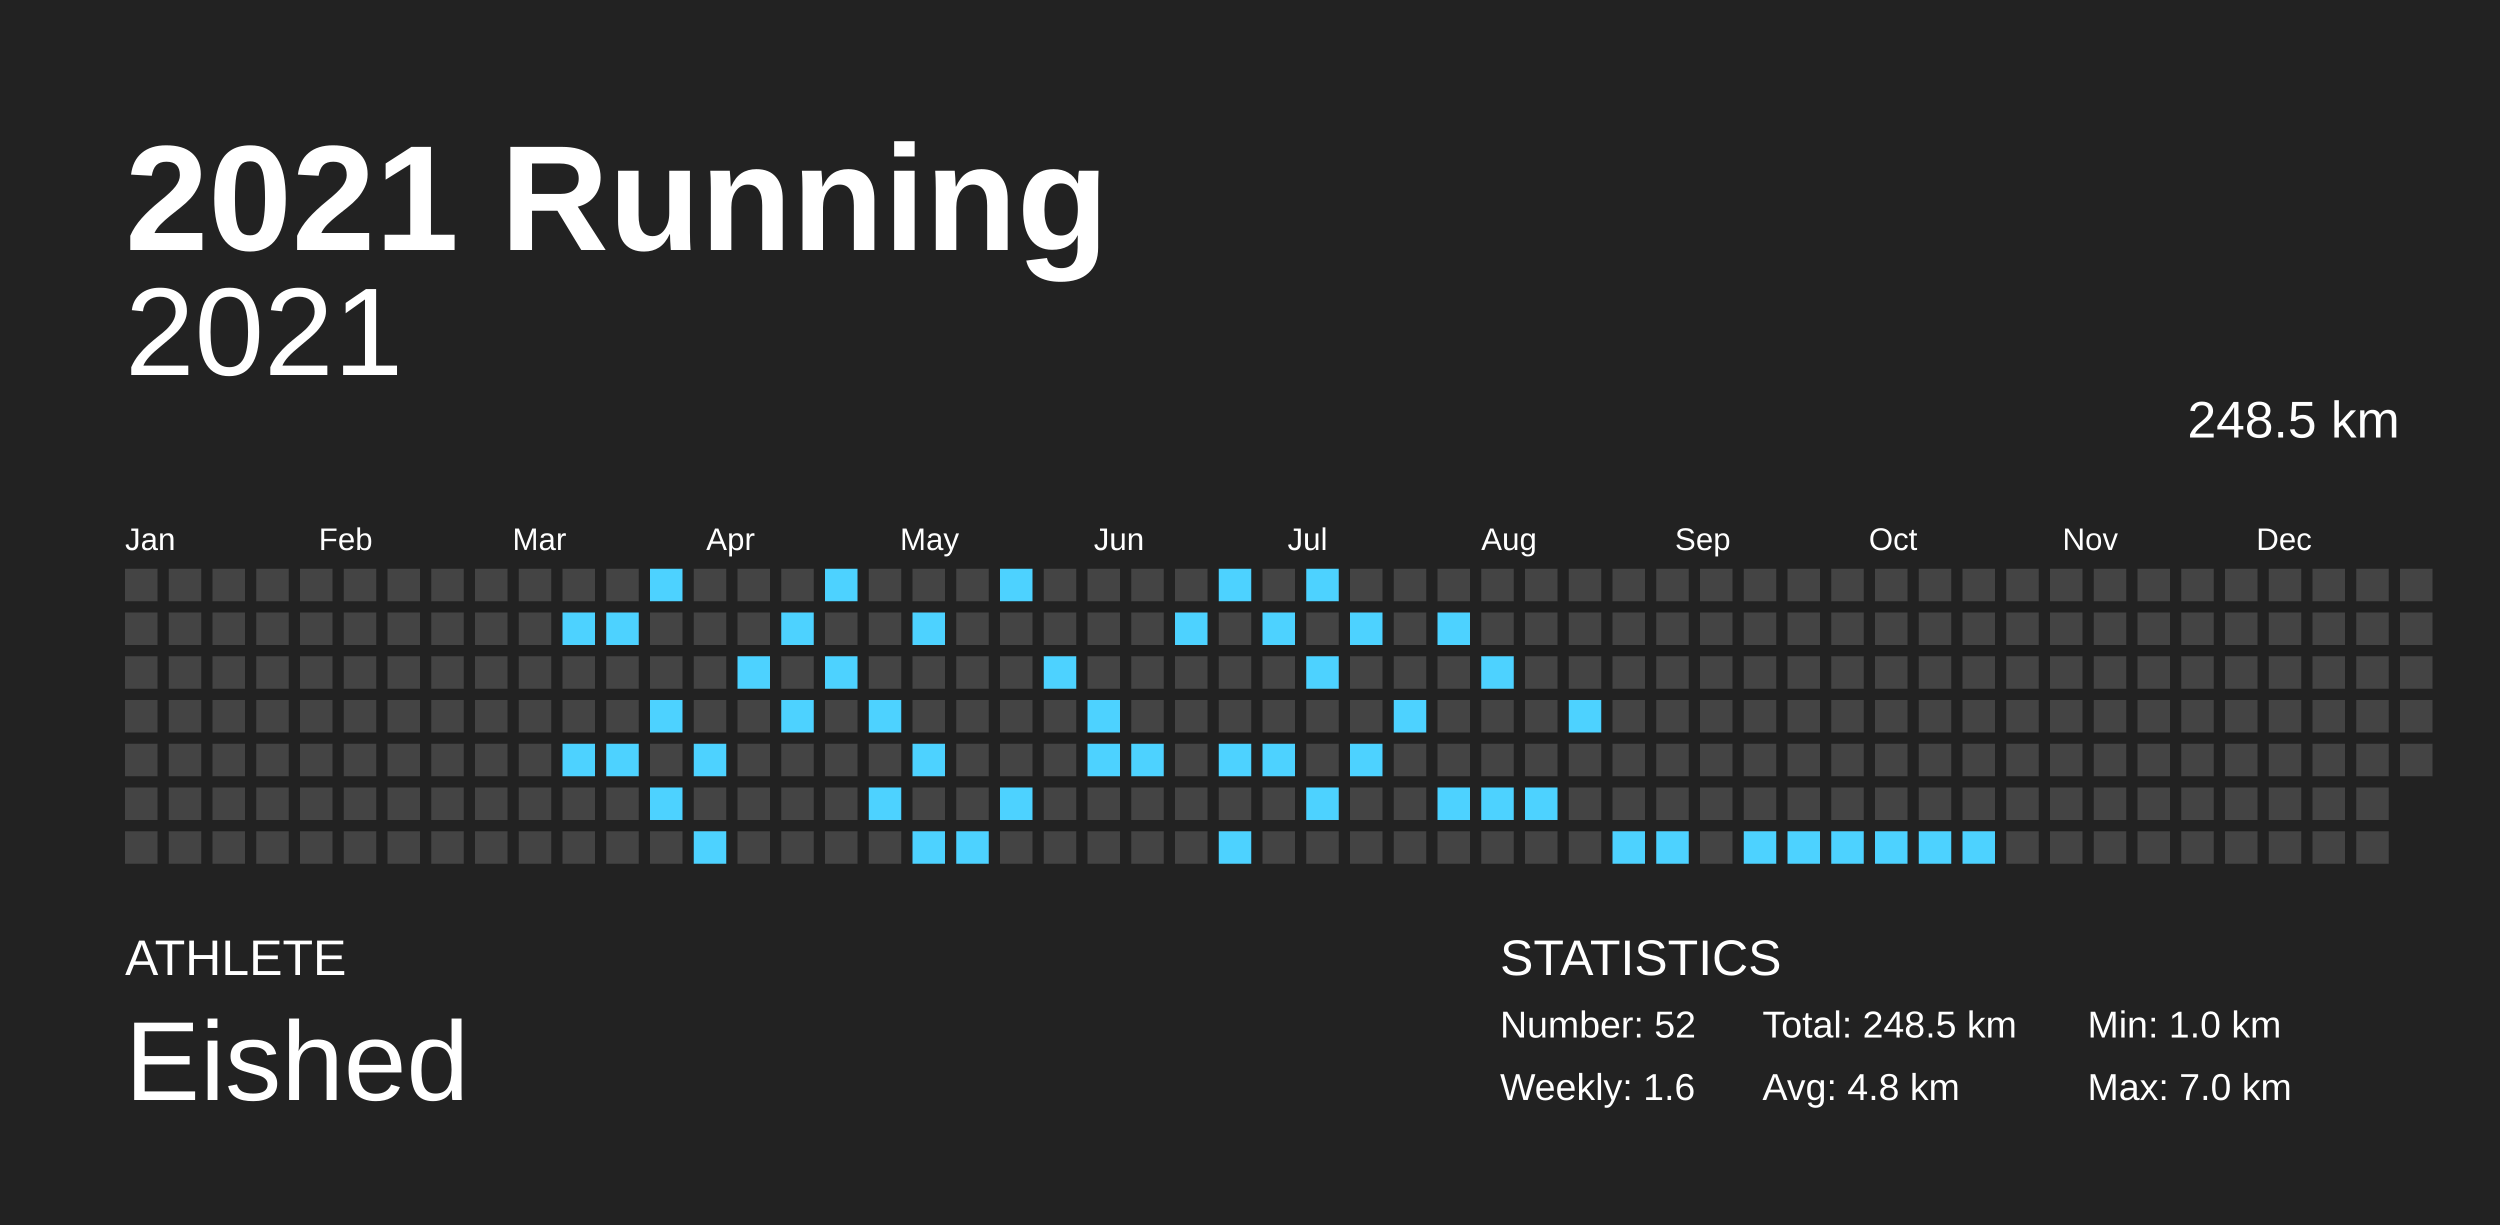
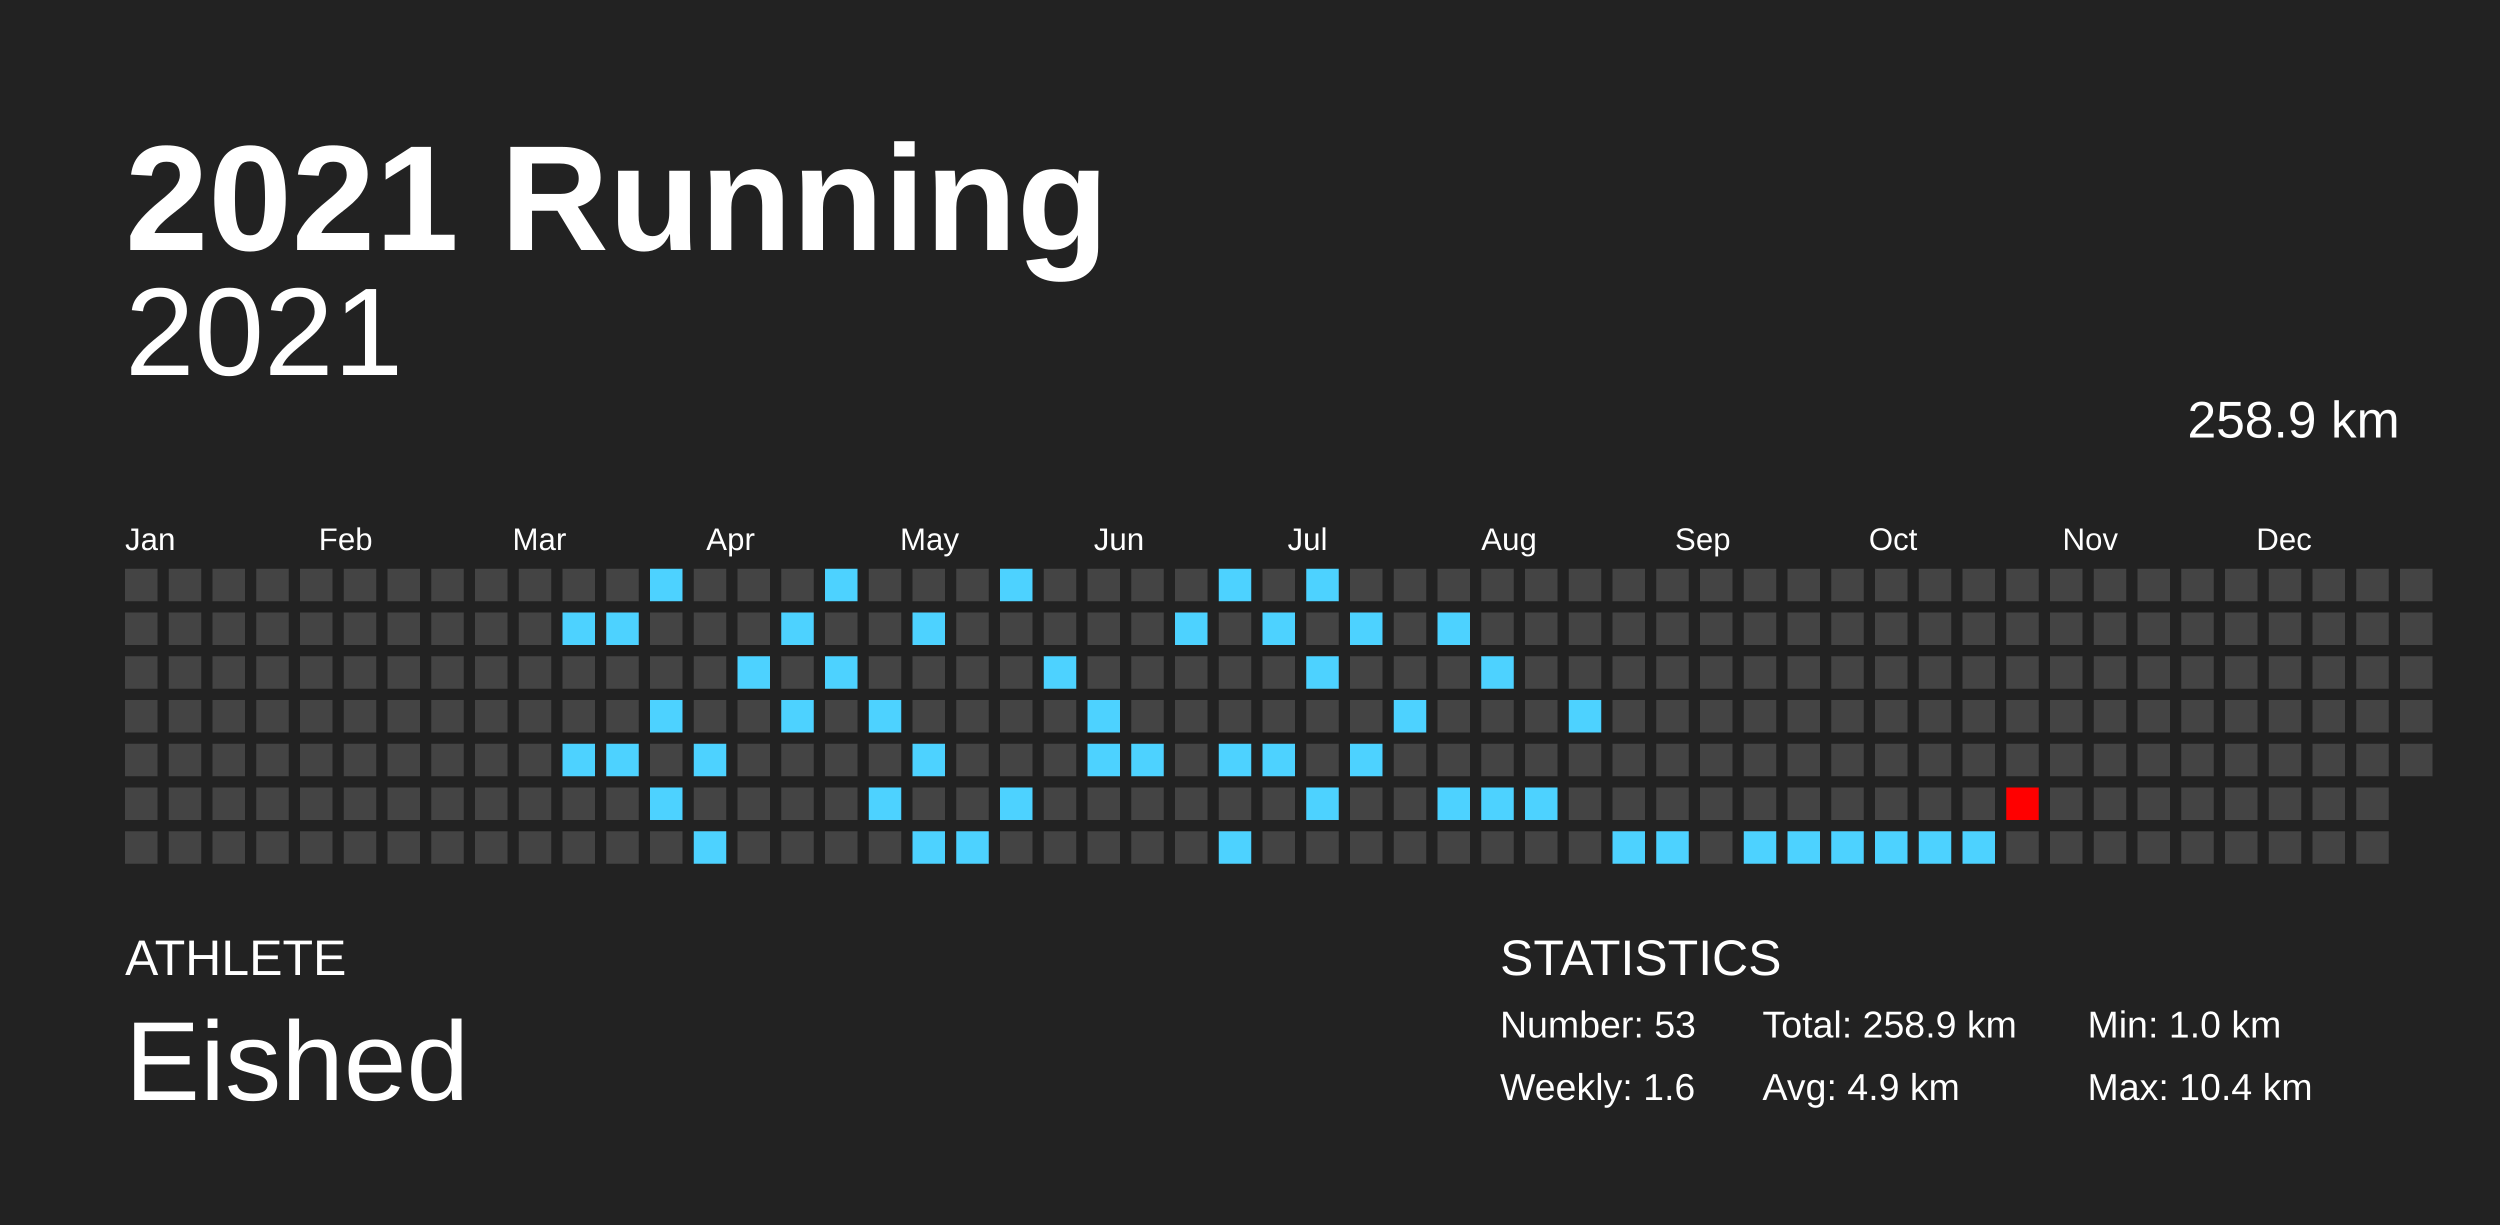
<svg xmlns="http://www.w3.org/2000/svg" baseProfile="full" height="98mm" version="1.1" viewBox="0,0,200,98" width="200mm">
  <defs />
  <rect fill="#222222" height="98" width="200" x="0" y="0" />
  <text fill="#FFFFFF" style="font-size:12px; font-family:Arial; font-weight:bold;" x="10" y="20">2021 Running</text>
  <text fill="#FFFFFF" style="font-size:4px; font-family:Arial" x="10" y="78">ATHLETE</text>
  <text fill="#FFFFFF" style="font-size:9px; font-family:Arial" x="10" y="88">Eished</text>
  <text fill="#FFFFFF" style="font-size:4px; font-family:Arial" x="120" y="78">STATISTICS</text>
-   <text fill="#FFFFFF" style="font-size:3px; font-family:Arial" x="120" y="83">Number: 52</text>
+   <text fill="#FFFFFF" style="font-size:3px; font-family:Arial" x="120" y="83">Number: 53</text>
  <text fill="#FFFFFF" style="font-size:3px; font-family:Arial" x="120" y="88">Weekly: 1.6</text>
-   <text fill="#FFFFFF" style="font-size:3px; font-family:Arial" x="141" y="83">Total: 248.5 km</text>
-   <text fill="#FFFFFF" style="font-size:3px; font-family:Arial" x="141" y="88">Avg: 4.8 km</text>
+   <text fill="#FFFFFF" style="font-size:3px; font-family:Arial" x="141" y="83">Total: 258.9 km</text>
+   <text fill="#FFFFFF" style="font-size:3px; font-family:Arial" x="141" y="88">Avg: 4.9 km</text>
  <text fill="#FFFFFF" style="font-size:3px; font-family:Arial" x="167" y="83">Min: 1.0 km</text>
-   <text fill="#FFFFFF" style="font-size:3px; font-family:Arial" x="167" y="88">Max: 7.0 km</text>
+   <text fill="#FFFFFF" style="font-size:3px; font-family:Arial" x="167" y="88">Max: 10.4 km</text>
  <text alignment-baseline="hanging" fill="#FFFFFF" style="font-size:10.0px; font-family:Arial;" x="10" y="30">2021</text>
-   <text alignment-baseline="hanging" fill="#FFFFFF" style="font-size:4.125px; font-family:Arial;" x="175" y="35">248.5 km</text>
+   <text alignment-baseline="hanging" fill="#FFFFFF" style="font-size:4.125px; font-family:Arial;" x="175" y="35">258.9 km</text>
  <text fill="#FFFFFF" style="font-size:2.5px; font-family:Arial" x="10.0" y="44">Jan</text>
  <text fill="#FFFFFF" style="font-size:2.5px; font-family:Arial" x="25.5" y="44">Feb</text>
  <text fill="#FFFFFF" style="font-size:2.5px; font-family:Arial" x="41.0" y="44">Mar</text>
  <text fill="#FFFFFF" style="font-size:2.5px; font-family:Arial" x="56.5" y="44">Apr</text>
  <text fill="#FFFFFF" style="font-size:2.5px; font-family:Arial" x="72.0" y="44">May</text>
  <text fill="#FFFFFF" style="font-size:2.5px; font-family:Arial" x="87.5" y="44">Jun</text>
  <text fill="#FFFFFF" style="font-size:2.5px; font-family:Arial" x="103.0" y="44">Jul</text>
  <text fill="#FFFFFF" style="font-size:2.5px; font-family:Arial" x="118.5" y="44">Aug</text>
  <text fill="#FFFFFF" style="font-size:2.5px; font-family:Arial" x="134.0" y="44">Sep</text>
  <text fill="#FFFFFF" style="font-size:2.5px; font-family:Arial" x="149.5" y="44">Oct</text>
  <text fill="#FFFFFF" style="font-size:2.5px; font-family:Arial" x="165.0" y="44">Nov</text>
  <text fill="#FFFFFF" style="font-size:2.5px; font-family:Arial" x="180.5" y="44">Dec</text>
  <rect fill="#444444" height="2.6" width="2.6" x="10.0" y="45.5" />
  <rect fill="#444444" height="2.6" width="2.6" x="10.0" y="49.0" />
  <rect fill="#444444" height="2.6" width="2.6" x="10.0" y="52.5" />
  <rect fill="#444444" height="2.6" width="2.6" x="10.0" y="56.0" />
  <rect fill="#444444" height="2.6" width="2.6" x="10.0" y="59.5" />
  <rect fill="#444444" height="2.6" width="2.6" x="10.0" y="63.0" />
  <rect fill="#444444" height="2.6" width="2.6" x="10.0" y="66.5" />
  <rect fill="#444444" height="2.6" width="2.6" x="13.5" y="45.5" />
  <rect fill="#444444" height="2.6" width="2.6" x="13.5" y="49.0" />
  <rect fill="#444444" height="2.6" width="2.6" x="13.5" y="52.5" />
  <rect fill="#444444" height="2.6" width="2.6" x="13.5" y="56.0" />
  <rect fill="#444444" height="2.6" width="2.6" x="13.5" y="59.5" />
  <rect fill="#444444" height="2.6" width="2.6" x="13.5" y="63.0" />
  <rect fill="#444444" height="2.6" width="2.6" x="13.5" y="66.5" />
  <rect fill="#444444" height="2.6" width="2.6" x="17.0" y="45.5" />
  <rect fill="#444444" height="2.6" width="2.6" x="17.0" y="49.0" />
  <rect fill="#444444" height="2.6" width="2.6" x="17.0" y="52.5" />
  <rect fill="#444444" height="2.6" width="2.6" x="17.0" y="56.0" />
  <rect fill="#444444" height="2.6" width="2.6" x="17.0" y="59.5" />
  <rect fill="#444444" height="2.6" width="2.6" x="17.0" y="63.0" />
  <rect fill="#444444" height="2.6" width="2.6" x="17.0" y="66.5" />
  <rect fill="#444444" height="2.6" width="2.6" x="20.5" y="45.5" />
  <rect fill="#444444" height="2.6" width="2.6" x="20.5" y="49.0" />
  <rect fill="#444444" height="2.6" width="2.6" x="20.5" y="52.5" />
  <rect fill="#444444" height="2.6" width="2.6" x="20.5" y="56.0" />
  <rect fill="#444444" height="2.6" width="2.6" x="20.5" y="59.5" />
  <rect fill="#444444" height="2.6" width="2.6" x="20.5" y="63.0" />
  <rect fill="#444444" height="2.6" width="2.6" x="20.5" y="66.5" />
  <rect fill="#444444" height="2.6" width="2.6" x="24.0" y="45.5" />
  <rect fill="#444444" height="2.6" width="2.6" x="24.0" y="49.0" />
  <rect fill="#444444" height="2.6" width="2.6" x="24.0" y="52.5" />
  <rect fill="#444444" height="2.6" width="2.6" x="24.0" y="56.0" />
  <rect fill="#444444" height="2.6" width="2.6" x="24.0" y="59.5" />
  <rect fill="#444444" height="2.6" width="2.6" x="24.0" y="63.0" />
  <rect fill="#444444" height="2.6" width="2.6" x="24.0" y="66.5" />
  <rect fill="#444444" height="2.6" width="2.6" x="27.5" y="45.5" />
  <rect fill="#444444" height="2.6" width="2.6" x="27.5" y="49.0" />
  <rect fill="#444444" height="2.6" width="2.6" x="27.5" y="52.5" />
  <rect fill="#444444" height="2.6" width="2.6" x="27.5" y="56.0" />
  <rect fill="#444444" height="2.6" width="2.6" x="27.5" y="59.5" />
  <rect fill="#444444" height="2.6" width="2.6" x="27.5" y="63.0" />
  <rect fill="#444444" height="2.6" width="2.6" x="27.5" y="66.5" />
  <rect fill="#444444" height="2.6" width="2.6" x="31.0" y="45.5" />
  <rect fill="#444444" height="2.6" width="2.6" x="31.0" y="49.0" />
  <rect fill="#444444" height="2.6" width="2.6" x="31.0" y="52.5" />
  <rect fill="#444444" height="2.6" width="2.6" x="31.0" y="56.0" />
  <rect fill="#444444" height="2.6" width="2.6" x="31.0" y="59.5" />
  <rect fill="#444444" height="2.6" width="2.6" x="31.0" y="63.0" />
  <rect fill="#444444" height="2.6" width="2.6" x="31.0" y="66.5" />
  <rect fill="#444444" height="2.6" width="2.6" x="34.5" y="45.5" />
  <rect fill="#444444" height="2.6" width="2.6" x="34.5" y="49.0" />
  <rect fill="#444444" height="2.6" width="2.6" x="34.5" y="52.5" />
  <rect fill="#444444" height="2.6" width="2.6" x="34.5" y="56.0" />
  <rect fill="#444444" height="2.6" width="2.6" x="34.5" y="59.5" />
  <rect fill="#444444" height="2.6" width="2.6" x="34.5" y="63.0" />
  <rect fill="#444444" height="2.6" width="2.6" x="34.5" y="66.5" />
  <rect fill="#444444" height="2.6" width="2.6" x="38.0" y="45.5" />
  <rect fill="#444444" height="2.6" width="2.6" x="38.0" y="49.0" />
  <rect fill="#444444" height="2.6" width="2.6" x="38.0" y="52.5" />
  <rect fill="#444444" height="2.6" width="2.6" x="38.0" y="56.0" />
  <rect fill="#444444" height="2.6" width="2.6" x="38.0" y="59.5" />
  <rect fill="#444444" height="2.6" width="2.6" x="38.0" y="63.0" />
  <rect fill="#444444" height="2.6" width="2.6" x="38.0" y="66.5" />
  <rect fill="#444444" height="2.6" width="2.6" x="41.5" y="45.5" />
  <rect fill="#444444" height="2.6" width="2.6" x="41.5" y="49.0" />
  <rect fill="#444444" height="2.6" width="2.6" x="41.5" y="52.5" />
  <rect fill="#444444" height="2.6" width="2.6" x="41.5" y="56.0" />
  <rect fill="#444444" height="2.6" width="2.6" x="41.5" y="59.5" />
  <rect fill="#444444" height="2.6" width="2.6" x="41.5" y="63.0" />
  <rect fill="#444444" height="2.6" width="2.6" x="41.5" y="66.5" />
  <rect fill="#444444" height="2.6" width="2.6" x="45.0" y="45.5" />
  <rect fill="#4dd2ff" height="2.6" width="2.6" x="45.0" y="49.0" />
  <rect fill="#444444" height="2.6" width="2.6" x="45.0" y="52.5" />
  <rect fill="#444444" height="2.6" width="2.6" x="45.0" y="56.0" />
  <rect fill="#4dd2ff" height="2.6" width="2.6" x="45.0" y="59.5" />
  <rect fill="#444444" height="2.6" width="2.6" x="45.0" y="63.0" />
  <rect fill="#444444" height="2.6" width="2.6" x="45.0" y="66.5" />
  <rect fill="#444444" height="2.6" width="2.6" x="48.5" y="45.5" />
  <rect fill="#4dd2ff" height="2.6" width="2.6" x="48.5" y="49.0" />
  <rect fill="#444444" height="2.6" width="2.6" x="48.5" y="52.5" />
  <rect fill="#444444" height="2.6" width="2.6" x="48.5" y="56.0" />
  <rect fill="#4dd2ff" height="2.6" width="2.6" x="48.5" y="59.5" />
  <rect fill="#444444" height="2.6" width="2.6" x="48.5" y="63.0" />
  <rect fill="#444444" height="2.6" width="2.6" x="48.5" y="66.5" />
  <rect fill="#4dd2ff" height="2.6" width="2.6" x="52.0" y="45.5" />
  <rect fill="#444444" height="2.6" width="2.6" x="52.0" y="49.0" />
  <rect fill="#444444" height="2.6" width="2.6" x="52.0" y="52.5" />
  <rect fill="#4dd2ff" height="2.6" width="2.6" x="52.0" y="56.0" />
  <rect fill="#444444" height="2.6" width="2.6" x="52.0" y="59.5" />
  <rect fill="#4dd2ff" height="2.6" width="2.6" x="52.0" y="63.0" />
  <rect fill="#444444" height="2.6" width="2.6" x="52.0" y="66.5" />
  <rect fill="#444444" height="2.6" width="2.6" x="55.5" y="45.5" />
  <rect fill="#444444" height="2.6" width="2.6" x="55.5" y="49.0" />
  <rect fill="#444444" height="2.6" width="2.6" x="55.5" y="52.5" />
  <rect fill="#444444" height="2.6" width="2.6" x="55.5" y="56.0" />
  <rect fill="#4dd2ff" height="2.6" width="2.6" x="55.5" y="59.5" />
  <rect fill="#444444" height="2.6" width="2.6" x="55.5" y="63.0" />
  <rect fill="#4dd2ff" height="2.6" width="2.6" x="55.5" y="66.5" />
  <rect fill="#444444" height="2.6" width="2.6" x="59.0" y="45.5" />
  <rect fill="#444444" height="2.6" width="2.6" x="59.0" y="49.0" />
  <rect fill="#4dd2ff" height="2.6" width="2.6" x="59.0" y="52.5" />
  <rect fill="#444444" height="2.6" width="2.6" x="59.0" y="56.0" />
  <rect fill="#444444" height="2.6" width="2.6" x="59.0" y="59.5" />
  <rect fill="#444444" height="2.6" width="2.6" x="59.0" y="63.0" />
  <rect fill="#444444" height="2.6" width="2.6" x="59.0" y="66.5" />
  <rect fill="#444444" height="2.6" width="2.6" x="62.5" y="45.5" />
  <rect fill="#4dd2ff" height="2.6" width="2.6" x="62.5" y="49.0" />
  <rect fill="#444444" height="2.6" width="2.6" x="62.5" y="52.5" />
  <rect fill="#4dd2ff" height="2.6" width="2.6" x="62.5" y="56.0" />
  <rect fill="#444444" height="2.6" width="2.6" x="62.5" y="59.5" />
  <rect fill="#444444" height="2.6" width="2.6" x="62.5" y="63.0" />
  <rect fill="#444444" height="2.6" width="2.6" x="62.5" y="66.5" />
  <rect fill="#4dd2ff" height="2.6" width="2.6" x="66.0" y="45.5" />
  <rect fill="#444444" height="2.6" width="2.6" x="66.0" y="49.0" />
  <rect fill="#4dd2ff" height="2.6" width="2.6" x="66.0" y="52.5" />
  <rect fill="#444444" height="2.6" width="2.6" x="66.0" y="56.0" />
  <rect fill="#444444" height="2.6" width="2.6" x="66.0" y="59.5" />
  <rect fill="#444444" height="2.6" width="2.6" x="66.0" y="63.0" />
  <rect fill="#444444" height="2.6" width="2.6" x="66.0" y="66.5" />
  <rect fill="#444444" height="2.6" width="2.6" x="69.5" y="45.5" />
  <rect fill="#444444" height="2.6" width="2.6" x="69.5" y="49.0" />
  <rect fill="#444444" height="2.6" width="2.6" x="69.5" y="52.5" />
  <rect fill="#4dd2ff" height="2.6" width="2.6" x="69.5" y="56.0" />
  <rect fill="#444444" height="2.6" width="2.6" x="69.5" y="59.5" />
  <rect fill="#4dd2ff" height="2.6" width="2.6" x="69.5" y="63.0" />
  <rect fill="#444444" height="2.6" width="2.6" x="69.5" y="66.5" />
  <rect fill="#444444" height="2.6" width="2.6" x="73.0" y="45.5" />
  <rect fill="#4dd2ff" height="2.6" width="2.6" x="73.0" y="49.0" />
  <rect fill="#444444" height="2.6" width="2.6" x="73.0" y="52.5" />
  <rect fill="#444444" height="2.6" width="2.6" x="73.0" y="56.0" />
  <rect fill="#4dd2ff" height="2.6" width="2.6" x="73.0" y="59.5" />
  <rect fill="#444444" height="2.6" width="2.6" x="73.0" y="63.0" />
  <rect fill="#4dd2ff" height="2.6" width="2.6" x="73.0" y="66.5" />
  <rect fill="#444444" height="2.6" width="2.6" x="76.5" y="45.5" />
  <rect fill="#444444" height="2.6" width="2.6" x="76.5" y="49.0" />
  <rect fill="#444444" height="2.6" width="2.6" x="76.5" y="52.5" />
  <rect fill="#444444" height="2.6" width="2.6" x="76.5" y="56.0" />
  <rect fill="#444444" height="2.6" width="2.6" x="76.5" y="59.5" />
  <rect fill="#444444" height="2.6" width="2.6" x="76.5" y="63.0" />
  <rect fill="#4dd2ff" height="2.6" width="2.6" x="76.5" y="66.5" />
  <rect fill="#4dd2ff" height="2.6" width="2.6" x="80.0" y="45.5" />
  <rect fill="#444444" height="2.6" width="2.6" x="80.0" y="49.0" />
  <rect fill="#444444" height="2.6" width="2.6" x="80.0" y="52.5" />
  <rect fill="#444444" height="2.6" width="2.6" x="80.0" y="56.0" />
  <rect fill="#444444" height="2.6" width="2.6" x="80.0" y="59.5" />
  <rect fill="#4dd2ff" height="2.6" width="2.6" x="80.0" y="63.0" />
  <rect fill="#444444" height="2.6" width="2.6" x="80.0" y="66.5" />
  <rect fill="#444444" height="2.6" width="2.6" x="83.5" y="45.5" />
  <rect fill="#444444" height="2.6" width="2.6" x="83.5" y="49.0" />
  <rect fill="#4dd2ff" height="2.6" width="2.6" x="83.5" y="52.5" />
  <rect fill="#444444" height="2.6" width="2.6" x="83.5" y="56.0" />
  <rect fill="#444444" height="2.6" width="2.6" x="83.5" y="59.5" />
  <rect fill="#444444" height="2.6" width="2.6" x="83.5" y="63.0" />
  <rect fill="#444444" height="2.6" width="2.6" x="83.5" y="66.5" />
  <rect fill="#444444" height="2.6" width="2.6" x="87.0" y="45.5" />
  <rect fill="#444444" height="2.6" width="2.6" x="87.0" y="49.0" />
  <rect fill="#444444" height="2.6" width="2.6" x="87.0" y="52.5" />
  <rect fill="#4dd2ff" height="2.6" width="2.6" x="87.0" y="56.0" />
  <rect fill="#4dd2ff" height="2.6" width="2.6" x="87.0" y="59.5" />
  <rect fill="#444444" height="2.6" width="2.6" x="87.0" y="63.0" />
  <rect fill="#444444" height="2.6" width="2.6" x="87.0" y="66.5" />
  <rect fill="#444444" height="2.6" width="2.6" x="90.5" y="45.5" />
  <rect fill="#444444" height="2.6" width="2.6" x="90.5" y="49.0" />
  <rect fill="#444444" height="2.6" width="2.6" x="90.5" y="52.5" />
  <rect fill="#444444" height="2.6" width="2.6" x="90.5" y="56.0" />
  <rect fill="#4dd2ff" height="2.6" width="2.6" x="90.5" y="59.5" />
  <rect fill="#444444" height="2.6" width="2.6" x="90.5" y="63.0" />
  <rect fill="#444444" height="2.6" width="2.6" x="90.5" y="66.5" />
  <rect fill="#444444" height="2.6" width="2.6" x="94.0" y="45.5" />
  <rect fill="#4dd2ff" height="2.6" width="2.6" x="94.0" y="49.0" />
  <rect fill="#444444" height="2.6" width="2.6" x="94.0" y="52.5" />
  <rect fill="#444444" height="2.6" width="2.6" x="94.0" y="56.0" />
  <rect fill="#444444" height="2.6" width="2.6" x="94.0" y="59.5" />
  <rect fill="#444444" height="2.6" width="2.6" x="94.0" y="63.0" />
  <rect fill="#444444" height="2.6" width="2.6" x="94.0" y="66.5" />
  <rect fill="#4dd2ff" height="2.6" width="2.6" x="97.5" y="45.5" />
  <rect fill="#444444" height="2.6" width="2.6" x="97.5" y="49.0" />
  <rect fill="#444444" height="2.6" width="2.6" x="97.5" y="52.5" />
  <rect fill="#444444" height="2.6" width="2.6" x="97.5" y="56.0" />
  <rect fill="#4dd2ff" height="2.6" width="2.6" x="97.5" y="59.5" />
  <rect fill="#444444" height="2.6" width="2.6" x="97.5" y="63.0" />
  <rect fill="#4dd2ff" height="2.6" width="2.6" x="97.5" y="66.5" />
  <rect fill="#444444" height="2.6" width="2.6" x="101.0" y="45.5" />
  <rect fill="#4dd2ff" height="2.6" width="2.6" x="101.0" y="49.0" />
  <rect fill="#444444" height="2.6" width="2.6" x="101.0" y="52.5" />
  <rect fill="#444444" height="2.6" width="2.6" x="101.0" y="56.0" />
  <rect fill="#4dd2ff" height="2.6" width="2.6" x="101.0" y="59.5" />
  <rect fill="#444444" height="2.6" width="2.6" x="101.0" y="63.0" />
  <rect fill="#444444" height="2.6" width="2.6" x="101.0" y="66.5" />
  <rect fill="#4dd2ff" height="2.6" width="2.6" x="104.5" y="45.5" />
  <rect fill="#444444" height="2.6" width="2.6" x="104.5" y="49.0" />
  <rect fill="#4dd2ff" height="2.6" width="2.6" x="104.5" y="52.5" />
  <rect fill="#444444" height="2.6" width="2.6" x="104.5" y="56.0" />
  <rect fill="#444444" height="2.6" width="2.6" x="104.5" y="59.5" />
  <rect fill="#4dd2ff" height="2.6" width="2.6" x="104.5" y="63.0" />
  <rect fill="#444444" height="2.6" width="2.6" x="104.5" y="66.5" />
  <rect fill="#444444" height="2.6" width="2.6" x="108.0" y="45.5" />
  <rect fill="#4dd2ff" height="2.6" width="2.6" x="108.0" y="49.0" />
  <rect fill="#444444" height="2.6" width="2.6" x="108.0" y="52.5" />
  <rect fill="#444444" height="2.6" width="2.6" x="108.0" y="56.0" />
  <rect fill="#4dd2ff" height="2.6" width="2.6" x="108.0" y="59.5" />
  <rect fill="#444444" height="2.6" width="2.6" x="108.0" y="63.0" />
  <rect fill="#444444" height="2.6" width="2.6" x="108.0" y="66.5" />
  <rect fill="#444444" height="2.6" width="2.6" x="111.5" y="45.5" />
  <rect fill="#444444" height="2.6" width="2.6" x="111.5" y="49.0" />
  <rect fill="#444444" height="2.6" width="2.6" x="111.5" y="52.5" />
  <rect fill="#4dd2ff" height="2.6" width="2.6" x="111.5" y="56.0" />
  <rect fill="#444444" height="2.6" width="2.6" x="111.5" y="59.5" />
  <rect fill="#444444" height="2.6" width="2.6" x="111.5" y="63.0" />
  <rect fill="#444444" height="2.6" width="2.6" x="111.5" y="66.5" />
  <rect fill="#444444" height="2.6" width="2.6" x="115.0" y="45.5" />
  <rect fill="#4dd2ff" height="2.6" width="2.6" x="115.0" y="49.0" />
  <rect fill="#444444" height="2.6" width="2.6" x="115.0" y="52.5" />
  <rect fill="#444444" height="2.6" width="2.6" x="115.0" y="56.0" />
  <rect fill="#444444" height="2.6" width="2.6" x="115.0" y="59.5" />
  <rect fill="#4dd2ff" height="2.6" width="2.6" x="115.0" y="63.0" />
  <rect fill="#444444" height="2.6" width="2.6" x="115.0" y="66.5" />
  <rect fill="#444444" height="2.6" width="2.6" x="118.5" y="45.5" />
  <rect fill="#444444" height="2.6" width="2.6" x="118.5" y="49.0" />
  <rect fill="#4dd2ff" height="2.6" width="2.6" x="118.5" y="52.5" />
  <rect fill="#444444" height="2.6" width="2.6" x="118.5" y="56.0" />
  <rect fill="#444444" height="2.6" width="2.6" x="118.5" y="59.5" />
  <rect fill="#4dd2ff" height="2.6" width="2.6" x="118.5" y="63.0" />
  <rect fill="#444444" height="2.6" width="2.6" x="118.5" y="66.5" />
  <rect fill="#444444" height="2.6" width="2.6" x="122.0" y="45.5" />
  <rect fill="#444444" height="2.6" width="2.6" x="122.0" y="49.0" />
  <rect fill="#444444" height="2.6" width="2.6" x="122.0" y="52.5" />
  <rect fill="#444444" height="2.6" width="2.6" x="122.0" y="56.0" />
  <rect fill="#444444" height="2.6" width="2.6" x="122.0" y="59.5" />
  <rect fill="#4dd2ff" height="2.6" width="2.6" x="122.0" y="63.0" />
  <rect fill="#444444" height="2.6" width="2.6" x="122.0" y="66.5" />
  <rect fill="#444444" height="2.6" width="2.6" x="125.5" y="45.5" />
  <rect fill="#444444" height="2.6" width="2.6" x="125.5" y="49.0" />
  <rect fill="#444444" height="2.6" width="2.6" x="125.5" y="52.5" />
  <rect fill="#4dd2ff" height="2.6" width="2.6" x="125.5" y="56.0" />
  <rect fill="#444444" height="2.6" width="2.6" x="125.5" y="59.5" />
  <rect fill="#444444" height="2.6" width="2.6" x="125.5" y="63.0" />
  <rect fill="#444444" height="2.6" width="2.6" x="125.5" y="66.5" />
  <rect fill="#444444" height="2.6" width="2.6" x="129.0" y="45.5" />
  <rect fill="#444444" height="2.6" width="2.6" x="129.0" y="49.0" />
  <rect fill="#444444" height="2.6" width="2.6" x="129.0" y="52.5" />
  <rect fill="#444444" height="2.6" width="2.6" x="129.0" y="56.0" />
  <rect fill="#444444" height="2.6" width="2.6" x="129.0" y="59.5" />
  <rect fill="#444444" height="2.6" width="2.6" x="129.0" y="63.0" />
  <rect fill="#4dd2ff" height="2.6" width="2.6" x="129.0" y="66.5" />
  <rect fill="#444444" height="2.6" width="2.6" x="132.5" y="45.5" />
  <rect fill="#444444" height="2.6" width="2.6" x="132.5" y="49.0" />
  <rect fill="#444444" height="2.6" width="2.6" x="132.5" y="52.5" />
  <rect fill="#444444" height="2.6" width="2.6" x="132.5" y="56.0" />
  <rect fill="#444444" height="2.6" width="2.6" x="132.5" y="59.5" />
  <rect fill="#444444" height="2.6" width="2.6" x="132.5" y="63.0" />
  <rect fill="#4dd2ff" height="2.6" width="2.6" x="132.5" y="66.5" />
  <rect fill="#444444" height="2.6" width="2.6" x="136.0" y="45.5" />
  <rect fill="#444444" height="2.6" width="2.6" x="136.0" y="49.0" />
  <rect fill="#444444" height="2.6" width="2.6" x="136.0" y="52.5" />
  <rect fill="#444444" height="2.6" width="2.6" x="136.0" y="56.0" />
  <rect fill="#444444" height="2.6" width="2.6" x="136.0" y="59.5" />
  <rect fill="#444444" height="2.6" width="2.6" x="136.0" y="63.0" />
  <rect fill="#444444" height="2.6" width="2.6" x="136.0" y="66.5" />
  <rect fill="#444444" height="2.6" width="2.6" x="139.5" y="45.5" />
  <rect fill="#444444" height="2.6" width="2.6" x="139.5" y="49.0" />
  <rect fill="#444444" height="2.6" width="2.6" x="139.5" y="52.5" />
  <rect fill="#444444" height="2.6" width="2.6" x="139.5" y="56.0" />
  <rect fill="#444444" height="2.6" width="2.6" x="139.5" y="59.5" />
  <rect fill="#444444" height="2.6" width="2.6" x="139.5" y="63.0" />
  <rect fill="#4dd2ff" height="2.6" width="2.6" x="139.5" y="66.5" />
  <rect fill="#444444" height="2.6" width="2.6" x="143.0" y="45.5" />
  <rect fill="#444444" height="2.6" width="2.6" x="143.0" y="49.0" />
  <rect fill="#444444" height="2.6" width="2.6" x="143.0" y="52.5" />
  <rect fill="#444444" height="2.6" width="2.6" x="143.0" y="56.0" />
  <rect fill="#444444" height="2.6" width="2.6" x="143.0" y="59.5" />
  <rect fill="#444444" height="2.6" width="2.6" x="143.0" y="63.0" />
  <rect fill="#4dd2ff" height="2.6" width="2.6" x="143.0" y="66.5" />
  <rect fill="#444444" height="2.6" width="2.6" x="146.5" y="45.5" />
  <rect fill="#444444" height="2.6" width="2.6" x="146.5" y="49.0" />
  <rect fill="#444444" height="2.6" width="2.6" x="146.5" y="52.5" />
  <rect fill="#444444" height="2.6" width="2.6" x="146.5" y="56.0" />
  <rect fill="#444444" height="2.6" width="2.6" x="146.5" y="59.5" />
  <rect fill="#444444" height="2.6" width="2.6" x="146.5" y="63.0" />
  <rect fill="#4dd2ff" height="2.6" width="2.6" x="146.5" y="66.5" />
  <rect fill="#444444" height="2.6" width="2.6" x="150.0" y="45.5" />
  <rect fill="#444444" height="2.6" width="2.6" x="150.0" y="49.0" />
  <rect fill="#444444" height="2.6" width="2.6" x="150.0" y="52.5" />
  <rect fill="#444444" height="2.6" width="2.6" x="150.0" y="56.0" />
  <rect fill="#444444" height="2.6" width="2.6" x="150.0" y="59.5" />
  <rect fill="#444444" height="2.6" width="2.6" x="150.0" y="63.0" />
  <rect fill="#4dd2ff" height="2.6" width="2.6" x="150.0" y="66.5" />
  <rect fill="#444444" height="2.6" width="2.6" x="153.5" y="45.5" />
  <rect fill="#444444" height="2.6" width="2.6" x="153.5" y="49.0" />
  <rect fill="#444444" height="2.6" width="2.6" x="153.5" y="52.5" />
  <rect fill="#444444" height="2.6" width="2.6" x="153.5" y="56.0" />
  <rect fill="#444444" height="2.6" width="2.6" x="153.5" y="59.5" />
  <rect fill="#444444" height="2.6" width="2.6" x="153.5" y="63.0" />
  <rect fill="#4dd2ff" height="2.6" width="2.6" x="153.5" y="66.5" />
  <rect fill="#444444" height="2.6" width="2.6" x="157.0" y="45.5" />
  <rect fill="#444444" height="2.6" width="2.6" x="157.0" y="49.0" />
  <rect fill="#444444" height="2.6" width="2.6" x="157.0" y="52.5" />
  <rect fill="#444444" height="2.6" width="2.6" x="157.0" y="56.0" />
  <rect fill="#444444" height="2.6" width="2.6" x="157.0" y="59.5" />
  <rect fill="#444444" height="2.6" width="2.6" x="157.0" y="63.0" />
  <rect fill="#4dd2ff" height="2.6" width="2.6" x="157.0" y="66.5" />
  <rect fill="#444444" height="2.6" width="2.6" x="160.5" y="45.5" />
  <rect fill="#444444" height="2.6" width="2.6" x="160.5" y="49.0" />
  <rect fill="#444444" height="2.6" width="2.6" x="160.5" y="52.5" />
  <rect fill="#444444" height="2.6" width="2.6" x="160.5" y="56.0" />
  <rect fill="#444444" height="2.6" width="2.6" x="160.5" y="59.5" />
-   <rect fill="#444444" height="2.6" width="2.6" x="160.5" y="63.0" />
+   <rect fill="#ff0000" height="2.6" width="2.6" x="160.5" y="63.0" />
  <rect fill="#444444" height="2.6" width="2.6" x="160.5" y="66.5" />
  <rect fill="#444444" height="2.6" width="2.6" x="164.0" y="45.5" />
  <rect fill="#444444" height="2.6" width="2.6" x="164.0" y="49.0" />
  <rect fill="#444444" height="2.6" width="2.6" x="164.0" y="52.5" />
  <rect fill="#444444" height="2.6" width="2.6" x="164.0" y="56.0" />
  <rect fill="#444444" height="2.6" width="2.6" x="164.0" y="59.5" />
  <rect fill="#444444" height="2.6" width="2.6" x="164.0" y="63.0" />
  <rect fill="#444444" height="2.6" width="2.6" x="164.0" y="66.5" />
  <rect fill="#444444" height="2.6" width="2.6" x="167.5" y="45.5" />
  <rect fill="#444444" height="2.6" width="2.6" x="167.5" y="49.0" />
  <rect fill="#444444" height="2.6" width="2.6" x="167.5" y="52.5" />
  <rect fill="#444444" height="2.6" width="2.6" x="167.5" y="56.0" />
  <rect fill="#444444" height="2.6" width="2.6" x="167.5" y="59.5" />
  <rect fill="#444444" height="2.6" width="2.6" x="167.5" y="63.0" />
  <rect fill="#444444" height="2.6" width="2.6" x="167.5" y="66.5" />
  <rect fill="#444444" height="2.6" width="2.6" x="171.0" y="45.5" />
  <rect fill="#444444" height="2.6" width="2.6" x="171.0" y="49.0" />
  <rect fill="#444444" height="2.6" width="2.6" x="171.0" y="52.5" />
  <rect fill="#444444" height="2.6" width="2.6" x="171.0" y="56.0" />
  <rect fill="#444444" height="2.6" width="2.6" x="171.0" y="59.5" />
  <rect fill="#444444" height="2.6" width="2.6" x="171.0" y="63.0" />
  <rect fill="#444444" height="2.6" width="2.6" x="171.0" y="66.5" />
  <rect fill="#444444" height="2.6" width="2.6" x="174.5" y="45.5" />
  <rect fill="#444444" height="2.6" width="2.6" x="174.5" y="49.0" />
  <rect fill="#444444" height="2.6" width="2.6" x="174.5" y="52.5" />
  <rect fill="#444444" height="2.6" width="2.6" x="174.5" y="56.0" />
  <rect fill="#444444" height="2.6" width="2.6" x="174.5" y="59.5" />
  <rect fill="#444444" height="2.6" width="2.6" x="174.5" y="63.0" />
  <rect fill="#444444" height="2.6" width="2.6" x="174.5" y="66.5" />
  <rect fill="#444444" height="2.6" width="2.6" x="178.0" y="45.5" />
  <rect fill="#444444" height="2.6" width="2.6" x="178.0" y="49.0" />
  <rect fill="#444444" height="2.6" width="2.6" x="178.0" y="52.5" />
  <rect fill="#444444" height="2.6" width="2.6" x="178.0" y="56.0" />
  <rect fill="#444444" height="2.6" width="2.6" x="178.0" y="59.5" />
  <rect fill="#444444" height="2.6" width="2.6" x="178.0" y="63.0" />
  <rect fill="#444444" height="2.6" width="2.6" x="178.0" y="66.5" />
  <rect fill="#444444" height="2.6" width="2.6" x="181.5" y="45.5" />
  <rect fill="#444444" height="2.6" width="2.6" x="181.5" y="49.0" />
  <rect fill="#444444" height="2.6" width="2.6" x="181.5" y="52.5" />
  <rect fill="#444444" height="2.6" width="2.6" x="181.5" y="56.0" />
  <rect fill="#444444" height="2.6" width="2.6" x="181.5" y="59.5" />
  <rect fill="#444444" height="2.6" width="2.6" x="181.5" y="63.0" />
  <rect fill="#444444" height="2.6" width="2.6" x="181.5" y="66.5" />
  <rect fill="#444444" height="2.6" width="2.6" x="185.0" y="45.5" />
  <rect fill="#444444" height="2.6" width="2.6" x="185.0" y="49.0" />
  <rect fill="#444444" height="2.6" width="2.6" x="185.0" y="52.5" />
  <rect fill="#444444" height="2.6" width="2.6" x="185.0" y="56.0" />
  <rect fill="#444444" height="2.6" width="2.6" x="185.0" y="59.5" />
  <rect fill="#444444" height="2.6" width="2.6" x="185.0" y="63.0" />
  <rect fill="#444444" height="2.6" width="2.6" x="185.0" y="66.5" />
  <rect fill="#444444" height="2.6" width="2.6" x="188.5" y="45.5" />
  <rect fill="#444444" height="2.6" width="2.6" x="188.5" y="49.0" />
  <rect fill="#444444" height="2.6" width="2.6" x="188.5" y="52.5" />
  <rect fill="#444444" height="2.6" width="2.6" x="188.5" y="56.0" />
  <rect fill="#444444" height="2.6" width="2.6" x="188.5" y="59.5" />
  <rect fill="#444444" height="2.6" width="2.6" x="188.5" y="63.0" />
  <rect fill="#444444" height="2.6" width="2.6" x="188.5" y="66.5" />
  <rect fill="#444444" height="2.6" width="2.6" x="192.0" y="45.5" />
  <rect fill="#444444" height="2.6" width="2.6" x="192.0" y="49.0" />
  <rect fill="#444444" height="2.6" width="2.6" x="192.0" y="52.5" />
  <rect fill="#444444" height="2.6" width="2.6" x="192.0" y="56.0" />
  <rect fill="#444444" height="2.6" width="2.6" x="192.0" y="59.5" />
</svg>
